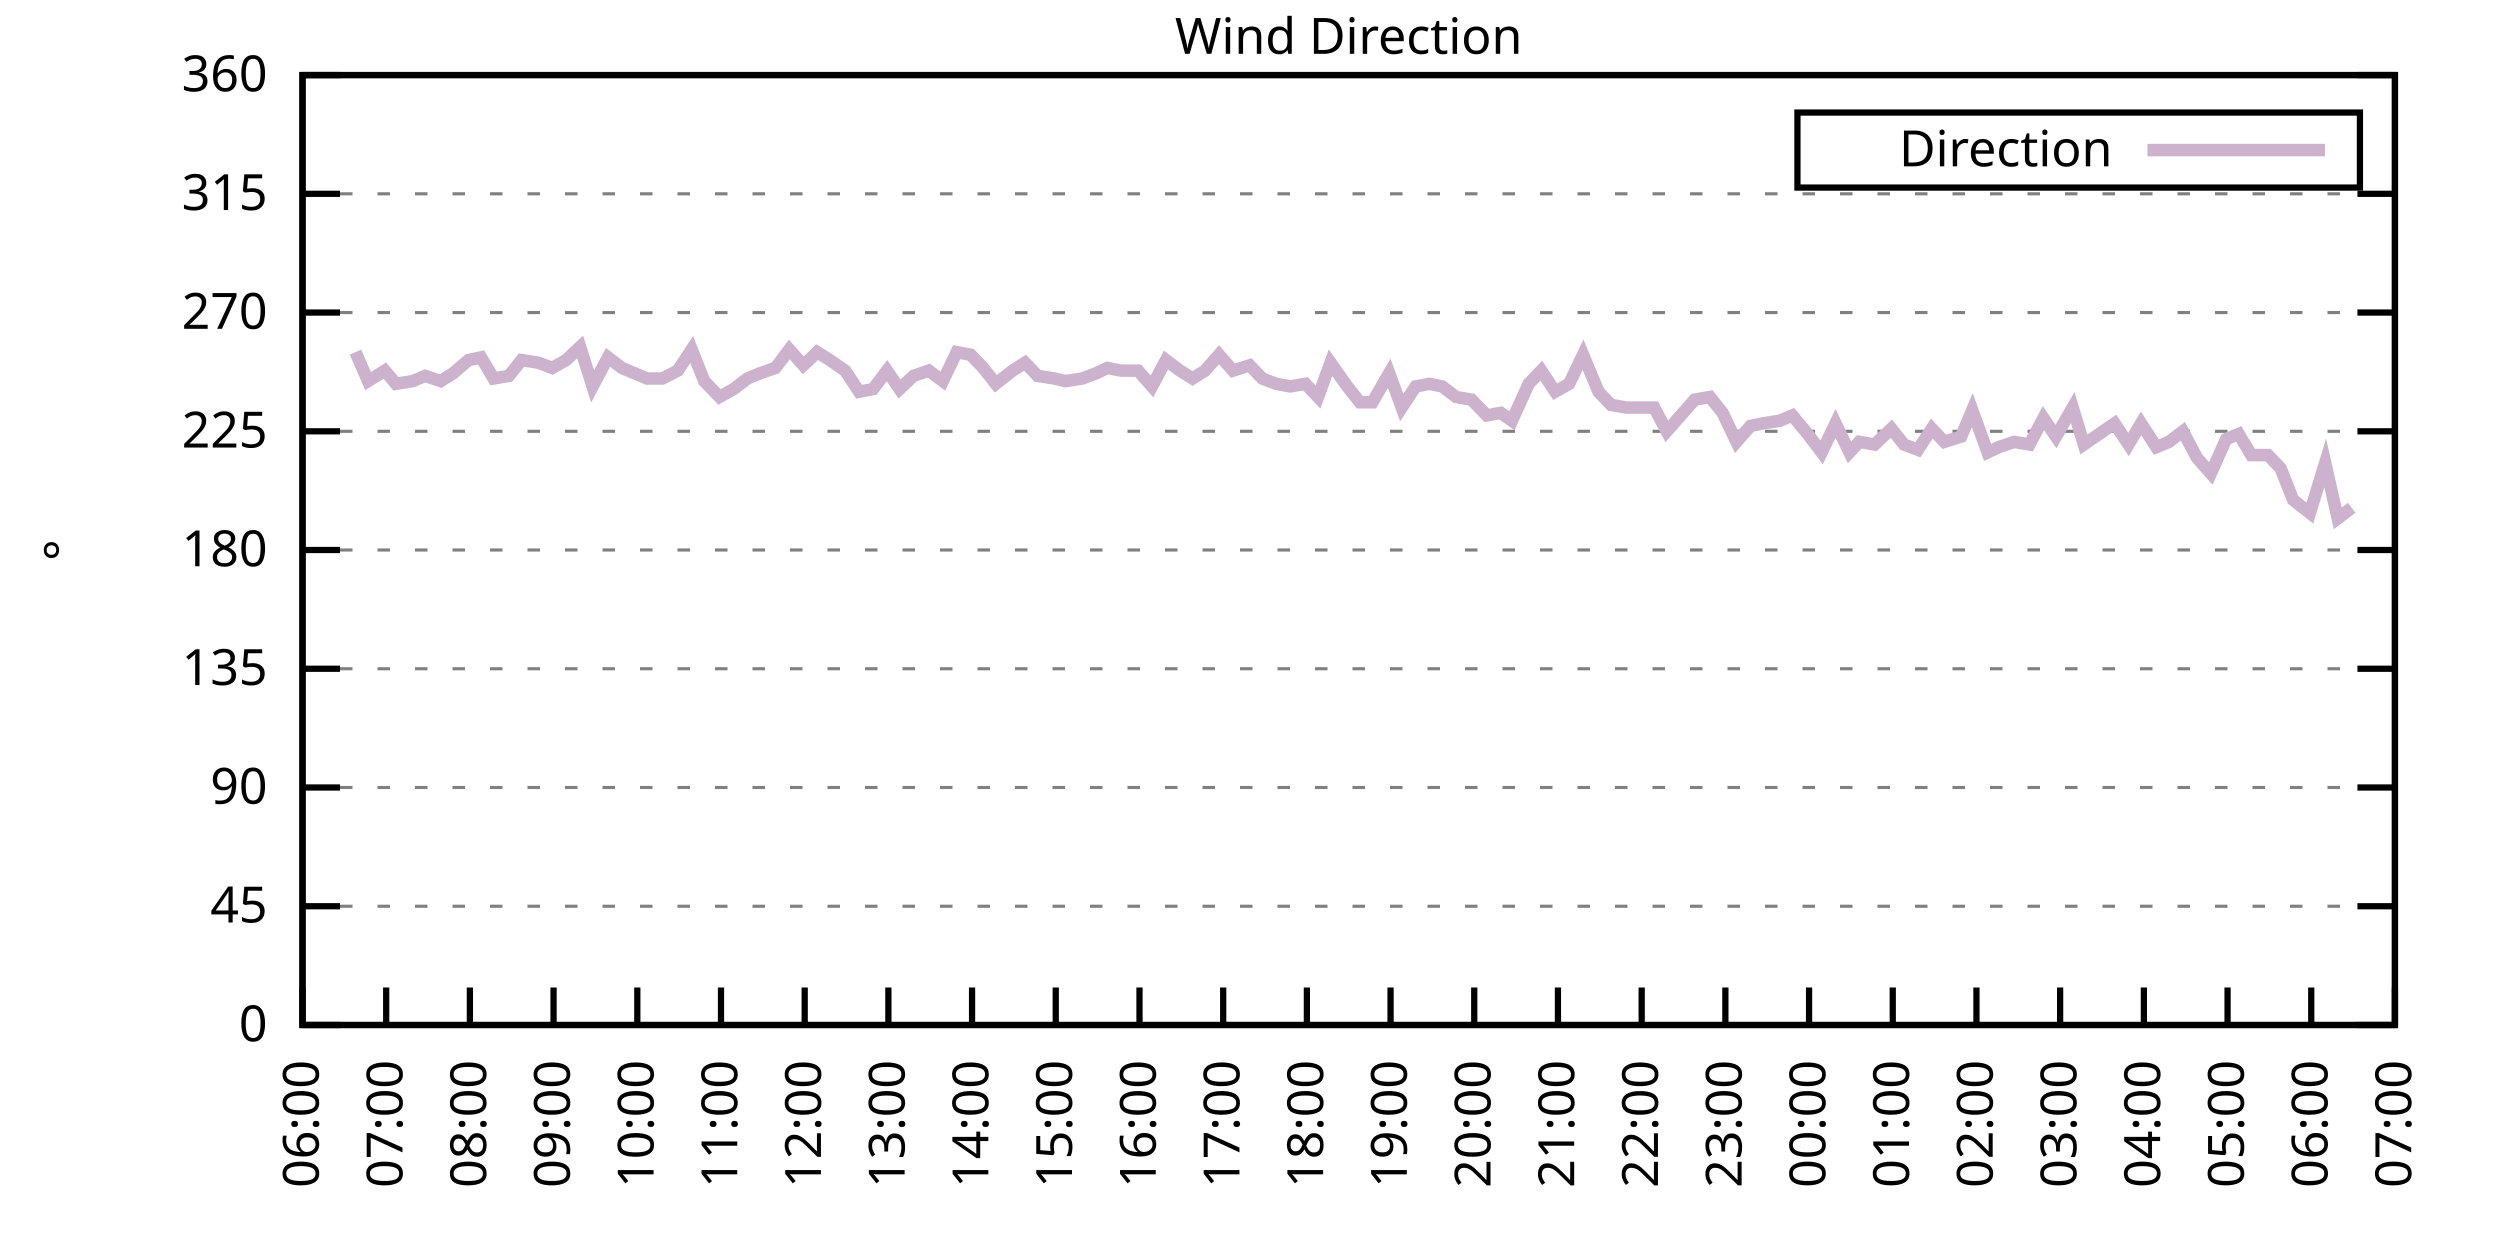
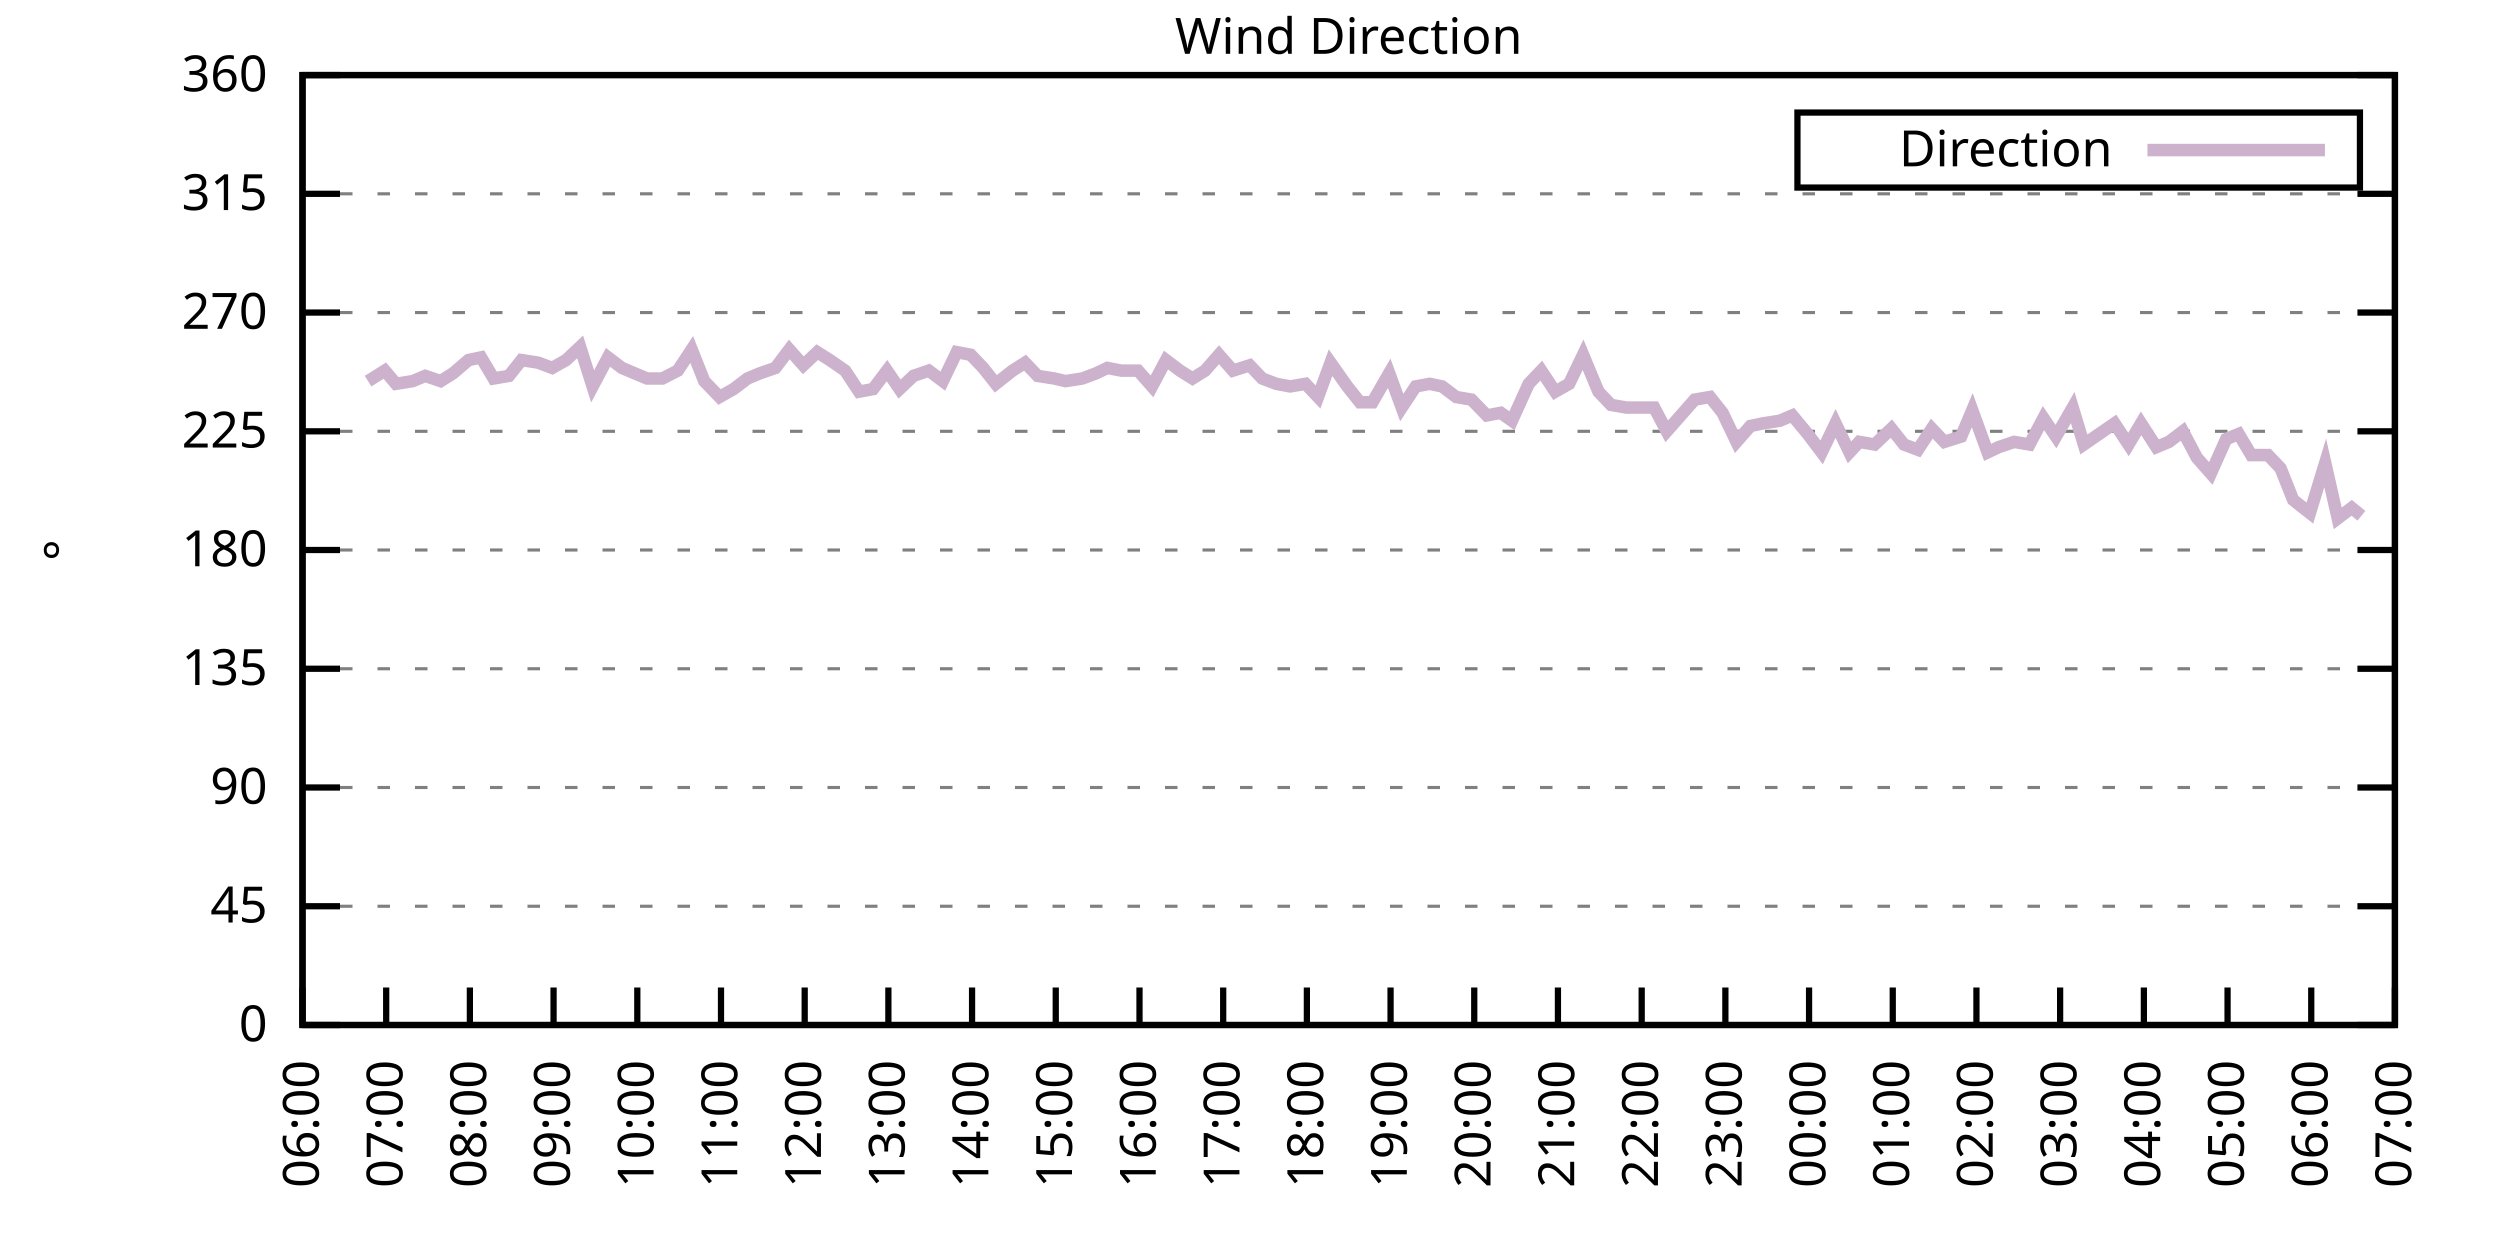
<svg xmlns="http://www.w3.org/2000/svg" xmlns:xlink="http://www.w3.org/1999/xlink" width="400" height="200" viewBox="0 0 400 200">
  <g id="gnuplot_canvas">
    <rect x="0" y="0" width="400" height="200" fill="none" />
    <defs>
      <circle id="gpDot" r="0.5" stroke-width="0.5" stroke="currentColor" />
      <path id="gpPt0" stroke-width="0.333" stroke="currentColor" d="M-1,0 h2 M0,-1 v2" />
      <path id="gpPt1" stroke-width="0.333" stroke="currentColor" d="M-1,-1 L1,1 M1,-1 L-1,1" />
      <path id="gpPt2" stroke-width="0.333" stroke="currentColor" d="M-1,0 L1,0 M0,-1 L0,1 M-1,-1 L1,1 M-1,1 L1,-1" />
      <rect id="gpPt3" stroke-width="0.333" stroke="currentColor" x="-1" y="-1" width="2" height="2" />
      <rect id="gpPt4" stroke-width="0.333" stroke="currentColor" fill="currentColor" x="-1" y="-1" width="2" height="2" />
      <circle id="gpPt5" stroke-width="0.333" stroke="currentColor" cx="0" cy="0" r="1" />
      <use xlink:href="#gpPt5" id="gpPt6" fill="currentColor" stroke="none" />
      <path id="gpPt7" stroke-width="0.333" stroke="currentColor" d="M0,-1.33 L-1.33,0.67 L1.33,0.67 z" />
      <use xlink:href="#gpPt7" id="gpPt8" fill="currentColor" stroke="none" />
      <use xlink:href="#gpPt7" id="gpPt9" stroke="currentColor" transform="rotate(180)" />
      <use xlink:href="#gpPt9" id="gpPt10" fill="currentColor" stroke="none" />
      <use xlink:href="#gpPt3" id="gpPt11" stroke="currentColor" transform="rotate(45)" />
      <use xlink:href="#gpPt11" id="gpPt12" fill="currentColor" stroke="none" />
      <path id="gpPt13" stroke-width="0.333" stroke="currentColor" d="M0,1.330 L1.265,0.411 L0.782,-1.067 L-0.782,-1.076 L-1.265,0.411 z" />
      <use xlink:href="#gpPt13" id="gpPt14" fill="currentColor" stroke="none" />
      <filter id="textbox" filterUnits="objectBoundingBox" x="0" y="0" height="1" width="1">
        <feFlood flood-color="white" flood-opacity="1" result="bgnd" />
        <feComposite in="SourceGraphic" in2="bgnd" operator="atop" />
      </filter>
      <filter id="greybox" filterUnits="objectBoundingBox" x="0" y="0" height="1" width="1">
        <feFlood flood-color="lightgrey" flood-opacity="1" result="grey" />
        <feComposite in="SourceGraphic" in2="grey" operator="atop" />
      </filter>
    </defs>
    <g fill="none" color="white" stroke="currentColor" stroke-width="1.00" stroke-linecap="butt" stroke-linejoin="miter">
</g>
    <g fill="none" color="black" stroke="currentColor" stroke-width="1.00" stroke-linecap="butt" stroke-linejoin="miter">
      <g stroke="none" shape-rendering="crispEdges">
        <polygon fill="rgb(255, 255, 255)" points="48.40,164.00 383.18,164.00 383.18,12.02 48.40,12.02 " />
      </g>
    </g>
    <g fill="none" color="black" stroke="currentColor" stroke-width="1.00" stroke-linecap="butt" stroke-linejoin="miter">
</g>
    <g fill="none" color="black" stroke="black" stroke-width="0.50" stroke-linecap="butt" stroke-linejoin="miter">
</g>
    <g fill="none" color="gray" stroke="currentColor" stroke-width="0.50" stroke-linecap="butt" stroke-linejoin="miter">
      <path stroke="gray" stroke-dasharray="2,4" class="gridline" d="M48.40,164.00 L383.19,164.00  " />
    </g>
    <g fill="none" color="gray" stroke="gray" stroke-width="1.00" stroke-linecap="butt" stroke-linejoin="miter">
</g>
    <g fill="none" color="black" stroke="currentColor" stroke-width="1.00" stroke-linecap="butt" stroke-linejoin="miter">
      <path stroke="black" d="M48.40,164.00 L54.40,164.00 M383.19,164.00 L377.19,164.00  " />
      <g transform="translate(42.80,166.60)" stroke="none" fill="black" font-family="Sans" font-size="8.00" text-anchor="end">
        <text>
          <tspan font-family="Sans"> 0</tspan>
        </text>
      </g>
    </g>
    <g fill="none" color="black" stroke="currentColor" stroke-width="1.00" stroke-linecap="butt" stroke-linejoin="miter">
</g>
    <g fill="none" color="black" stroke="black" stroke-width="0.50" stroke-linecap="butt" stroke-linejoin="miter">
</g>
    <g fill="none" color="gray" stroke="currentColor" stroke-width="0.50" stroke-linecap="butt" stroke-linejoin="miter">
      <path stroke="gray" stroke-dasharray="2,4" class="gridline" d="M48.40,145.00 L383.19,145.00  " />
    </g>
    <g fill="none" color="gray" stroke="gray" stroke-width="1.00" stroke-linecap="butt" stroke-linejoin="miter">
</g>
    <g fill="none" color="black" stroke="currentColor" stroke-width="1.00" stroke-linecap="butt" stroke-linejoin="miter">
      <path stroke="black" d="M48.40,145.00 L54.40,145.00 M383.19,145.00 L377.19,145.00  " />
      <g transform="translate(42.80,147.60)" stroke="none" fill="black" font-family="Sans" font-size="8.00" text-anchor="end">
        <text>
          <tspan font-family="Sans"> 45</tspan>
        </text>
      </g>
    </g>
    <g fill="none" color="black" stroke="currentColor" stroke-width="1.00" stroke-linecap="butt" stroke-linejoin="miter">
</g>
    <g fill="none" color="black" stroke="black" stroke-width="0.50" stroke-linecap="butt" stroke-linejoin="miter">
</g>
    <g fill="none" color="gray" stroke="currentColor" stroke-width="0.50" stroke-linecap="butt" stroke-linejoin="miter">
      <path stroke="gray" stroke-dasharray="2,4" class="gridline" d="M48.40,126.00 L383.19,126.00  " />
    </g>
    <g fill="none" color="gray" stroke="gray" stroke-width="1.00" stroke-linecap="butt" stroke-linejoin="miter">
</g>
    <g fill="none" color="black" stroke="currentColor" stroke-width="1.00" stroke-linecap="butt" stroke-linejoin="miter">
      <path stroke="black" d="M48.40,126.00 L54.40,126.00 M383.19,126.00 L377.19,126.00  " />
      <g transform="translate(42.80,128.60)" stroke="none" fill="black" font-family="Sans" font-size="8.00" text-anchor="end">
        <text>
          <tspan font-family="Sans"> 90</tspan>
        </text>
      </g>
    </g>
    <g fill="none" color="black" stroke="currentColor" stroke-width="1.00" stroke-linecap="butt" stroke-linejoin="miter">
</g>
    <g fill="none" color="black" stroke="black" stroke-width="0.50" stroke-linecap="butt" stroke-linejoin="miter">
</g>
    <g fill="none" color="gray" stroke="currentColor" stroke-width="0.50" stroke-linecap="butt" stroke-linejoin="miter">
      <path stroke="gray" stroke-dasharray="2,4" class="gridline" d="M48.40,107.00 L383.19,107.00  " />
    </g>
    <g fill="none" color="gray" stroke="gray" stroke-width="1.00" stroke-linecap="butt" stroke-linejoin="miter">
</g>
    <g fill="none" color="black" stroke="currentColor" stroke-width="1.00" stroke-linecap="butt" stroke-linejoin="miter">
      <path stroke="black" d="M48.40,107.00 L54.40,107.00 M383.19,107.00 L377.19,107.00  " />
      <g transform="translate(42.80,109.60)" stroke="none" fill="black" font-family="Sans" font-size="8.00" text-anchor="end">
        <text>
          <tspan font-family="Sans"> 135</tspan>
        </text>
      </g>
    </g>
    <g fill="none" color="black" stroke="currentColor" stroke-width="1.00" stroke-linecap="butt" stroke-linejoin="miter">
</g>
    <g fill="none" color="black" stroke="black" stroke-width="0.50" stroke-linecap="butt" stroke-linejoin="miter">
</g>
    <g fill="none" color="gray" stroke="currentColor" stroke-width="0.50" stroke-linecap="butt" stroke-linejoin="miter">
      <path stroke="gray" stroke-dasharray="2,4" class="gridline" d="M48.40,88.00 L383.19,88.00  " />
    </g>
    <g fill="none" color="gray" stroke="gray" stroke-width="1.00" stroke-linecap="butt" stroke-linejoin="miter">
</g>
    <g fill="none" color="black" stroke="currentColor" stroke-width="1.00" stroke-linecap="butt" stroke-linejoin="miter">
      <path stroke="black" d="M48.40,88.00 L54.40,88.00 M383.19,88.00 L377.19,88.00  " />
      <g transform="translate(42.80,90.60)" stroke="none" fill="black" font-family="Sans" font-size="8.00" text-anchor="end">
        <text>
          <tspan font-family="Sans"> 180</tspan>
        </text>
      </g>
    </g>
    <g fill="none" color="black" stroke="currentColor" stroke-width="1.00" stroke-linecap="butt" stroke-linejoin="miter">
</g>
    <g fill="none" color="black" stroke="black" stroke-width="0.50" stroke-linecap="butt" stroke-linejoin="miter">
</g>
    <g fill="none" color="gray" stroke="currentColor" stroke-width="0.50" stroke-linecap="butt" stroke-linejoin="miter">
      <path stroke="gray" stroke-dasharray="2,4" class="gridline" d="M48.40,69.01 L383.19,69.01  " />
    </g>
    <g fill="none" color="gray" stroke="gray" stroke-width="1.00" stroke-linecap="butt" stroke-linejoin="miter">
</g>
    <g fill="none" color="black" stroke="currentColor" stroke-width="1.00" stroke-linecap="butt" stroke-linejoin="miter">
      <path stroke="black" d="M48.40,69.01 L54.40,69.01 M383.19,69.01 L377.19,69.01  " />
      <g transform="translate(42.80,71.61)" stroke="none" fill="black" font-family="Sans" font-size="8.00" text-anchor="end">
        <text>
          <tspan font-family="Sans"> 225</tspan>
        </text>
      </g>
    </g>
    <g fill="none" color="black" stroke="currentColor" stroke-width="1.00" stroke-linecap="butt" stroke-linejoin="miter">
</g>
    <g fill="none" color="black" stroke="black" stroke-width="0.50" stroke-linecap="butt" stroke-linejoin="miter">
</g>
    <g fill="none" color="gray" stroke="currentColor" stroke-width="0.50" stroke-linecap="butt" stroke-linejoin="miter">
      <path stroke="gray" stroke-dasharray="2,4" class="gridline" d="M48.40,50.01 L383.19,50.01  " />
    </g>
    <g fill="none" color="gray" stroke="gray" stroke-width="1.00" stroke-linecap="butt" stroke-linejoin="miter">
</g>
    <g fill="none" color="black" stroke="currentColor" stroke-width="1.00" stroke-linecap="butt" stroke-linejoin="miter">
      <path stroke="black" d="M48.40,50.01 L54.40,50.01 M383.19,50.01 L377.19,50.01  " />
      <g transform="translate(42.80,52.61)" stroke="none" fill="black" font-family="Sans" font-size="8.00" text-anchor="end">
        <text>
          <tspan font-family="Sans"> 270</tspan>
        </text>
      </g>
    </g>
    <g fill="none" color="black" stroke="currentColor" stroke-width="1.00" stroke-linecap="butt" stroke-linejoin="miter">
</g>
    <g fill="none" color="black" stroke="black" stroke-width="0.50" stroke-linecap="butt" stroke-linejoin="miter">
</g>
    <g fill="none" color="gray" stroke="currentColor" stroke-width="0.50" stroke-linecap="butt" stroke-linejoin="miter">
      <path stroke="gray" stroke-dasharray="2,4" class="gridline" d="M48.40,31.01 L383.19,31.01  " />
    </g>
    <g fill="none" color="gray" stroke="gray" stroke-width="1.00" stroke-linecap="butt" stroke-linejoin="miter">
</g>
    <g fill="none" color="black" stroke="currentColor" stroke-width="1.00" stroke-linecap="butt" stroke-linejoin="miter">
      <path stroke="black" d="M48.40,31.01 L54.40,31.01 M383.19,31.01 L377.19,31.01  " />
      <g transform="translate(42.80,33.61)" stroke="none" fill="black" font-family="Sans" font-size="8.00" text-anchor="end">
        <text>
          <tspan font-family="Sans"> 315</tspan>
        </text>
      </g>
    </g>
    <g fill="none" color="black" stroke="currentColor" stroke-width="1.00" stroke-linecap="butt" stroke-linejoin="miter">
</g>
    <g fill="none" color="black" stroke="black" stroke-width="0.50" stroke-linecap="butt" stroke-linejoin="miter">
</g>
    <g fill="none" color="gray" stroke="currentColor" stroke-width="0.50" stroke-linecap="butt" stroke-linejoin="miter">
      <path stroke="gray" stroke-dasharray="2,4" class="gridline" d="M48.40,12.01 L383.19,12.01  " />
    </g>
    <g fill="none" color="gray" stroke="gray" stroke-width="1.00" stroke-linecap="butt" stroke-linejoin="miter">
</g>
    <g fill="none" color="black" stroke="currentColor" stroke-width="1.00" stroke-linecap="butt" stroke-linejoin="miter">
      <path stroke="black" d="M48.40,12.01 L54.40,12.01 M383.19,12.01 L377.19,12.01  " />
      <g transform="translate(42.80,14.61)" stroke="none" fill="black" font-family="Sans" font-size="8.00" text-anchor="end">
        <text>
          <tspan font-family="Sans"> 360</tspan>
        </text>
      </g>
    </g>
    <g fill="none" color="black" stroke="currentColor" stroke-width="1.00" stroke-linecap="butt" stroke-linejoin="miter">
      <path stroke="black" d="M48.40,164.00 L48.40,158.00  " />
      <g transform="translate(51.00,169.60) rotate(270.00)" stroke="none" fill="black" font-family="Sans" font-size="8.00" text-anchor="end">
        <text>
          <tspan font-family="Sans">06:00</tspan>
        </text>
      </g>
    </g>
    <g fill="none" color="black" stroke="currentColor" stroke-width="1.00" stroke-linecap="butt" stroke-linejoin="miter">
      <path stroke="black" d="M61.79,164.00 L61.79,158.00  " />
      <g transform="translate(64.39,169.60) rotate(270.00)" stroke="none" fill="black" font-family="Sans" font-size="8.00" text-anchor="end">
        <text>
          <tspan font-family="Sans">07:00</tspan>
        </text>
      </g>
    </g>
    <g fill="none" color="black" stroke="currentColor" stroke-width="1.00" stroke-linecap="butt" stroke-linejoin="miter">
      <path stroke="black" d="M75.18,164.00 L75.18,158.00  " />
      <g transform="translate(77.78,169.60) rotate(270.00)" stroke="none" fill="black" font-family="Sans" font-size="8.00" text-anchor="end">
        <text>
          <tspan font-family="Sans">08:00</tspan>
        </text>
      </g>
    </g>
    <g fill="none" color="black" stroke="currentColor" stroke-width="1.00" stroke-linecap="butt" stroke-linejoin="miter">
      <path stroke="black" d="M88.57,164.00 L88.57,158.00  " />
      <g transform="translate(91.17,169.60) rotate(270.00)" stroke="none" fill="black" font-family="Sans" font-size="8.00" text-anchor="end">
        <text>
          <tspan font-family="Sans">09:00</tspan>
        </text>
      </g>
    </g>
    <g fill="none" color="black" stroke="currentColor" stroke-width="1.00" stroke-linecap="butt" stroke-linejoin="miter">
      <path stroke="black" d="M101.97,164.00 L101.97,158.00  " />
      <g transform="translate(104.57,169.60) rotate(270.00)" stroke="none" fill="black" font-family="Sans" font-size="8.00" text-anchor="end">
        <text>
          <tspan font-family="Sans">10:00</tspan>
        </text>
      </g>
    </g>
    <g fill="none" color="black" stroke="currentColor" stroke-width="1.00" stroke-linecap="butt" stroke-linejoin="miter">
      <path stroke="black" d="M115.36,164.00 L115.36,158.00  " />
      <g transform="translate(117.96,169.60) rotate(270.00)" stroke="none" fill="black" font-family="Sans" font-size="8.00" text-anchor="end">
        <text>
          <tspan font-family="Sans">11:00</tspan>
        </text>
      </g>
    </g>
    <g fill="none" color="black" stroke="currentColor" stroke-width="1.00" stroke-linecap="butt" stroke-linejoin="miter">
      <path stroke="black" d="M128.75,164.00 L128.75,158.00  " />
      <g transform="translate(131.35,169.60) rotate(270.00)" stroke="none" fill="black" font-family="Sans" font-size="8.00" text-anchor="end">
        <text>
          <tspan font-family="Sans">12:00</tspan>
        </text>
      </g>
    </g>
    <g fill="none" color="black" stroke="currentColor" stroke-width="1.00" stroke-linecap="butt" stroke-linejoin="miter">
      <path stroke="black" d="M142.14,164.00 L142.14,158.00  " />
      <g transform="translate(144.74,169.60) rotate(270.00)" stroke="none" fill="black" font-family="Sans" font-size="8.00" text-anchor="end">
        <text>
          <tspan font-family="Sans">13:00</tspan>
        </text>
      </g>
    </g>
    <g fill="none" color="black" stroke="currentColor" stroke-width="1.00" stroke-linecap="butt" stroke-linejoin="miter">
      <path stroke="black" d="M155.53,164.00 L155.53,158.00  " />
      <g transform="translate(158.13,169.60) rotate(270.00)" stroke="none" fill="black" font-family="Sans" font-size="8.00" text-anchor="end">
        <text>
          <tspan font-family="Sans">14:00</tspan>
        </text>
      </g>
    </g>
    <g fill="none" color="black" stroke="currentColor" stroke-width="1.00" stroke-linecap="butt" stroke-linejoin="miter">
      <path stroke="black" d="M168.92,164.00 L168.92,158.00  " />
      <g transform="translate(171.52,169.60) rotate(270.00)" stroke="none" fill="black" font-family="Sans" font-size="8.00" text-anchor="end">
        <text>
          <tspan font-family="Sans">15:00</tspan>
        </text>
      </g>
    </g>
    <g fill="none" color="black" stroke="currentColor" stroke-width="1.00" stroke-linecap="butt" stroke-linejoin="miter">
      <path stroke="black" d="M182.32,164.00 L182.32,158.00  " />
      <g transform="translate(184.92,169.60) rotate(270.00)" stroke="none" fill="black" font-family="Sans" font-size="8.00" text-anchor="end">
        <text>
          <tspan font-family="Sans">16:00</tspan>
        </text>
      </g>
    </g>
    <g fill="none" color="black" stroke="currentColor" stroke-width="1.00" stroke-linecap="butt" stroke-linejoin="miter">
      <path stroke="black" d="M195.71,164.00 L195.71,158.00  " />
      <g transform="translate(198.31,169.60) rotate(270.00)" stroke="none" fill="black" font-family="Sans" font-size="8.00" text-anchor="end">
        <text>
          <tspan font-family="Sans">17:00</tspan>
        </text>
      </g>
    </g>
    <g fill="none" color="black" stroke="currentColor" stroke-width="1.00" stroke-linecap="butt" stroke-linejoin="miter">
      <path stroke="black" d="M209.10,164.00 L209.10,158.00  " />
      <g transform="translate(211.70,169.60) rotate(270.00)" stroke="none" fill="black" font-family="Sans" font-size="8.00" text-anchor="end">
        <text>
          <tspan font-family="Sans">18:00</tspan>
        </text>
      </g>
    </g>
    <g fill="none" color="black" stroke="currentColor" stroke-width="1.00" stroke-linecap="butt" stroke-linejoin="miter">
      <path stroke="black" d="M222.49,164.00 L222.49,158.00  " />
      <g transform="translate(225.09,169.60) rotate(270.00)" stroke="none" fill="black" font-family="Sans" font-size="8.00" text-anchor="end">
        <text>
          <tspan font-family="Sans">19:00</tspan>
        </text>
      </g>
    </g>
    <g fill="none" color="black" stroke="currentColor" stroke-width="1.00" stroke-linecap="butt" stroke-linejoin="miter">
      <path stroke="black" d="M235.88,164.00 L235.88,158.00  " />
      <g transform="translate(238.48,169.60) rotate(270.00)" stroke="none" fill="black" font-family="Sans" font-size="8.00" text-anchor="end">
        <text>
          <tspan font-family="Sans">20:00</tspan>
        </text>
      </g>
    </g>
    <g fill="none" color="black" stroke="currentColor" stroke-width="1.00" stroke-linecap="butt" stroke-linejoin="miter">
      <path stroke="black" d="M249.27,164.00 L249.27,158.00  " />
      <g transform="translate(251.87,169.60) rotate(270.00)" stroke="none" fill="black" font-family="Sans" font-size="8.00" text-anchor="end">
        <text>
          <tspan font-family="Sans">21:00</tspan>
        </text>
      </g>
    </g>
    <g fill="none" color="black" stroke="currentColor" stroke-width="1.00" stroke-linecap="butt" stroke-linejoin="miter">
      <path stroke="black" d="M262.67,164.00 L262.67,158.00  " />
      <g transform="translate(265.27,169.60) rotate(270.00)" stroke="none" fill="black" font-family="Sans" font-size="8.00" text-anchor="end">
        <text>
          <tspan font-family="Sans">22:00</tspan>
        </text>
      </g>
    </g>
    <g fill="none" color="black" stroke="currentColor" stroke-width="1.00" stroke-linecap="butt" stroke-linejoin="miter">
      <path stroke="black" d="M276.06,164.00 L276.06,158.00  " />
      <g transform="translate(278.66,169.60) rotate(270.00)" stroke="none" fill="black" font-family="Sans" font-size="8.00" text-anchor="end">
        <text>
          <tspan font-family="Sans">23:00</tspan>
        </text>
      </g>
    </g>
    <g fill="none" color="black" stroke="currentColor" stroke-width="1.00" stroke-linecap="butt" stroke-linejoin="miter">
      <path stroke="black" d="M289.45,164.00 L289.45,158.00  " />
      <g transform="translate(292.05,169.60) rotate(270.00)" stroke="none" fill="black" font-family="Sans" font-size="8.00" text-anchor="end">
        <text>
          <tspan font-family="Sans">00:00</tspan>
        </text>
      </g>
    </g>
    <g fill="none" color="black" stroke="currentColor" stroke-width="1.00" stroke-linecap="butt" stroke-linejoin="miter">
      <path stroke="black" d="M302.84,164.00 L302.84,158.00  " />
      <g transform="translate(305.44,169.60) rotate(270.00)" stroke="none" fill="black" font-family="Sans" font-size="8.00" text-anchor="end">
        <text>
          <tspan font-family="Sans">01:00</tspan>
        </text>
      </g>
    </g>
    <g fill="none" color="black" stroke="currentColor" stroke-width="1.00" stroke-linecap="butt" stroke-linejoin="miter">
      <path stroke="black" d="M316.23,164.00 L316.23,158.00  " />
      <g transform="translate(318.83,169.60) rotate(270.00)" stroke="none" fill="black" font-family="Sans" font-size="8.00" text-anchor="end">
        <text>
          <tspan font-family="Sans">02:00</tspan>
        </text>
      </g>
    </g>
    <g fill="none" color="black" stroke="currentColor" stroke-width="1.00" stroke-linecap="butt" stroke-linejoin="miter">
      <path stroke="black" d="M329.62,164.00 L329.62,158.00  " />
      <g transform="translate(332.22,169.60) rotate(270.00)" stroke="none" fill="black" font-family="Sans" font-size="8.00" text-anchor="end">
        <text>
          <tspan font-family="Sans">03:00</tspan>
        </text>
      </g>
    </g>
    <g fill="none" color="black" stroke="currentColor" stroke-width="1.00" stroke-linecap="butt" stroke-linejoin="miter">
      <path stroke="black" d="M343.02,164.00 L343.02,158.00  " />
      <g transform="translate(345.62,169.60) rotate(270.00)" stroke="none" fill="black" font-family="Sans" font-size="8.00" text-anchor="end">
        <text>
          <tspan font-family="Sans">04:00</tspan>
        </text>
      </g>
    </g>
    <g fill="none" color="black" stroke="currentColor" stroke-width="1.00" stroke-linecap="butt" stroke-linejoin="miter">
      <path stroke="black" d="M356.41,164.00 L356.41,158.00  " />
      <g transform="translate(359.01,169.60) rotate(270.00)" stroke="none" fill="black" font-family="Sans" font-size="8.00" text-anchor="end">
        <text>
          <tspan font-family="Sans">05:00</tspan>
        </text>
      </g>
    </g>
    <g fill="none" color="black" stroke="currentColor" stroke-width="1.00" stroke-linecap="butt" stroke-linejoin="miter">
      <path stroke="black" d="M369.80,164.00 L369.80,158.00  " />
      <g transform="translate(372.40,169.60) rotate(270.00)" stroke="none" fill="black" font-family="Sans" font-size="8.00" text-anchor="end">
        <text>
          <tspan font-family="Sans">06:00</tspan>
        </text>
      </g>
    </g>
    <g fill="none" color="black" stroke="currentColor" stroke-width="1.00" stroke-linecap="butt" stroke-linejoin="miter">
      <path stroke="black" d="M383.19,164.00 L383.19,158.00  " />
      <g transform="translate(385.79,169.60) rotate(270.00)" stroke="none" fill="black" font-family="Sans" font-size="8.00" text-anchor="end">
        <text>
          <tspan font-family="Sans">07:00</tspan>
        </text>
      </g>
    </g>
    <g fill="none" color="black" stroke="currentColor" stroke-width="1.00" stroke-linecap="butt" stroke-linejoin="miter">
</g>
    <g fill="none" color="black" stroke="currentColor" stroke-width="1.00" stroke-linecap="butt" stroke-linejoin="miter">
      <path stroke="black" d="M48.40,12.01 L48.40,164.00 L383.19,164.00 L383.19,12.01 L48.40,12.01 Z  " />
    </g>
    <g fill="none" color="black" stroke="currentColor" stroke-width="1.00" stroke-linecap="butt" stroke-linejoin="miter">
</g>
    <g fill="none" color="black" stroke="currentColor" stroke-width="1.00" stroke-linecap="butt" stroke-linejoin="miter">
      <path stroke="black" d="M287.59,30.01 L287.59,18.01 L377.59,18.01 L377.59,30.01 L287.59,30.01 Z  " />
    </g>
    <g id="Wind_direction_plot_1">
      <g fill="none" color="white" stroke="black" stroke-width="2.00" stroke-linecap="butt" stroke-linejoin="miter">
</g>
      <g fill="none" color="black" stroke="currentColor" stroke-width="2.00" stroke-linecap="butt" stroke-linejoin="miter">
        <g transform="translate(337.99,26.61)" stroke="none" fill="black" font-family="Sans" font-size="8.00" text-anchor="end">
          <text>
            <tspan font-family="Sans">Direction</tspan>
          </text>
        </g>
      </g>
      <g fill="none" color="black" stroke="currentColor" stroke-width="2.00" stroke-linecap="butt" stroke-linejoin="miter">
-         <path stroke="rgb(204, 178, 204)" d="M343.59,24.01 L371.99,24.01 M56.88,56.34 L58.89,60.98 L61.57,59.30 L63.35,61.41 L66.03,60.98 L68.04,60.14   L70.50,60.98 L72.50,59.72 L74.96,57.61 L76.97,57.18 L78.98,60.56 L81.43,60.14 L83.44,57.61 L86.12,58.03   L88.35,58.87 L90.58,57.61 L92.82,55.50 L94.82,61.83 L97.28,57.18 L99.51,58.87 L101.52,59.72 L103.53,60.56   L105.98,60.56 L108.44,59.30 L110.67,55.92 L112.68,60.98 L115.13,63.52 L117.37,62.25 L119.60,60.56 L121.61,59.72   L124.06,58.87 L126.29,55.92 L128.53,58.45 L130.76,56.34 L132.77,57.61 L135.22,59.30 L137.45,62.67 L139.69,62.25   L141.92,59.30 L143.93,62.25 L146.16,60.14 L148.61,59.30 L150.85,60.98 L153.08,56.34 L155.31,56.76 L157.32,58.87   L159.33,61.41 L162.01,59.30 L164.01,58.03 L166.02,60.14 L168.70,60.56 L170.49,60.98 L173.17,60.56 L175.40,59.72   L177.18,58.87 L179.41,59.30 L182.09,59.30 L184.32,61.83 L186.56,57.61 L188.79,59.30 L190.80,60.56 L192.81,59.30   L195.04,56.76 L197.27,59.30 L199.95,58.45 L201.96,60.56 L204.19,61.41 L206.42,61.83 L208.88,61.41 L210.88,63.52   L212.89,58.03 L215.57,61.83 L217.58,64.36 L219.59,64.36 L222.27,59.72 L224.28,65.21 L226.51,61.83 L228.74,61.41   L230.75,61.83 L232.98,63.52 L235.44,63.94 L237.89,66.47 L240.12,66.05 L241.91,67.32 L244.59,61.41 L246.60,59.30   L248.83,62.67 L251.06,61.41 L253.29,56.76 L255.75,62.67 L257.76,64.78 L260.21,65.21 L262.00,65.21 L264.67,65.21   L266.68,69.01 L268.92,66.47 L271.15,63.94 L273.60,63.52 L275.61,66.05 L277.84,70.70 L280.07,68.16 L282.08,67.74   L284.76,67.32 L286.77,66.47 L289.23,69.43 L291.46,72.38 L293.69,67.74 L295.92,72.38 L297.48,70.70 L299.94,71.12   L302.62,68.58 L304.63,71.12 L306.86,71.96 L309.09,68.58 L311.10,70.70 L313.78,69.85 L315.56,65.63 L318.02,72.38   L319.80,71.54 L322.26,70.70 L324.71,71.12 L326.95,66.90 L328.95,69.85 L331.63,65.21 L333.42,71.12 L335.87,69.43   L338.33,67.74 L340.56,71.12 L342.57,67.74 L345.02,71.54 L347.03,70.70 L349.26,69.01 L351.50,73.23 L353.73,75.76   L356.18,70.27 L358.19,69.43 L360.20,72.81 L362.88,72.81 L364.89,74.92 L366.90,79.98 L369.58,82.09 L372.03,74.07   L374.04,82.94 L376.27,81.25  " />
+         <path stroke="rgb(204, 178, 204)" d="M343.59,24.01 L371.99,24.01 M58.89,60.98 L61.57,59.30 L63.35,61.41 L66.03,60.98 L68.04,60.14 L70.50,60.98   L72.50,59.72 L74.96,57.61 L76.97,57.18 L78.98,60.56 L81.43,60.14 L83.44,57.61 L86.12,58.03 L88.35,58.87   L90.58,57.61 L92.82,55.50 L94.82,61.83 L97.28,57.18 L99.51,58.87 L101.52,59.72 L103.53,60.56 L105.98,60.56   L108.44,59.30 L110.67,55.92 L112.68,60.98 L115.13,63.52 L117.37,62.25 L119.60,60.56 L121.61,59.72 L124.06,58.87   L126.29,55.92 L128.53,58.45 L130.76,56.34 L132.77,57.61 L135.22,59.30 L137.45,62.67 L139.69,62.25 L141.92,59.30   L143.93,62.25 L146.16,60.14 L148.61,59.30 L150.85,60.98 L153.08,56.34 L155.31,56.76 L157.32,58.87 L159.33,61.41   L162.01,59.30 L164.01,58.03 L166.02,60.14 L168.70,60.56 L170.49,60.98 L173.17,60.56 L175.40,59.72 L177.18,58.87   L179.41,59.30 L182.09,59.30 L184.32,61.83 L186.56,57.61 L188.79,59.30 L190.80,60.56 L192.81,59.30 L195.04,56.76   L197.27,59.30 L199.95,58.45 L201.96,60.56 L204.19,61.41 L206.42,61.83 L208.88,61.41 L210.88,63.52 L212.89,58.03   L215.57,61.83 L217.58,64.36 L219.59,64.36 L222.27,59.72 L224.28,65.21 L226.51,61.83 L228.74,61.41 L230.75,61.83   L232.98,63.52 L235.44,63.94 L237.89,66.47 L240.12,66.05 L241.91,67.32 L244.59,61.41 L246.60,59.30 L248.83,62.67   L251.06,61.41 L253.29,56.76 L255.75,62.67 L257.76,64.78 L260.21,65.21 L262.00,65.21 L264.67,65.21 L266.68,69.01   L268.92,66.47 L271.15,63.94 L273.60,63.52 L275.61,66.05 L277.84,70.70 L280.07,68.16 L282.08,67.74 L284.76,67.32   L286.77,66.47 L289.23,69.43 L291.46,72.38 L293.69,67.74 L295.92,72.38 L297.48,70.70 L299.94,71.12 L302.62,68.58   L304.63,71.12 L306.86,71.96 L309.09,68.58 L311.10,70.70 L313.78,69.85 L315.56,65.63 L318.02,72.38 L319.80,71.54   L322.26,70.70 L324.71,71.12 L326.95,66.90 L328.95,69.85 L331.63,65.21 L333.42,71.12 L335.87,69.43 L338.33,67.74   L340.56,71.12 L342.57,67.74 L345.02,71.54 L347.03,70.70 L349.26,69.01 L351.50,73.23 L353.73,75.76 L356.18,70.27   L358.19,69.43 L360.20,72.81 L362.88,72.81 L364.89,74.92 L366.90,79.98 L369.58,82.09 L372.03,74.07 L374.04,82.94   L376.27,81.25 L377.83,82.52  " />
      </g>
    </g>
    <g fill="none" color="black" stroke="currentColor" stroke-width="2.00" stroke-linecap="butt" stroke-linejoin="miter">
</g>
    <g fill="none" color="black" stroke="black" stroke-width="1.00" stroke-linecap="butt" stroke-linejoin="miter">
</g>
    <g fill="none" color="black" stroke="currentColor" stroke-width="1.00" stroke-linecap="butt" stroke-linejoin="miter">
      <path stroke="black" d="M48.40,12.01 L48.40,164.00 L383.19,164.00 L383.19,12.01 L48.40,12.01 Z  " />
      <g transform="translate(12.80,88.01) rotate(270.00)" stroke="none" fill="black" font-family="Sans" font-size="8.00" text-anchor="middle">
        <text>
          <tspan font-family="Sans">°</tspan>
        </text>
      </g>
    </g>
    <g fill="none" color="black" stroke="currentColor" stroke-width="1.00" stroke-linecap="butt" stroke-linejoin="miter">
</g>
    <g fill="none" color="black" stroke="currentColor" stroke-width="1.00" stroke-linecap="butt" stroke-linejoin="miter">
      <g transform="translate(215.79,8.61)" stroke="none" fill="black" font-family="Sans" font-size="8.00" text-anchor="middle">
        <text>
          <tspan font-family="Sans">Wind Direction</tspan>
        </text>
      </g>
    </g>
    <g fill="none" color="black" stroke="currentColor" stroke-width="1.00" stroke-linecap="butt" stroke-linejoin="miter">
</g>
  </g>
</svg>
